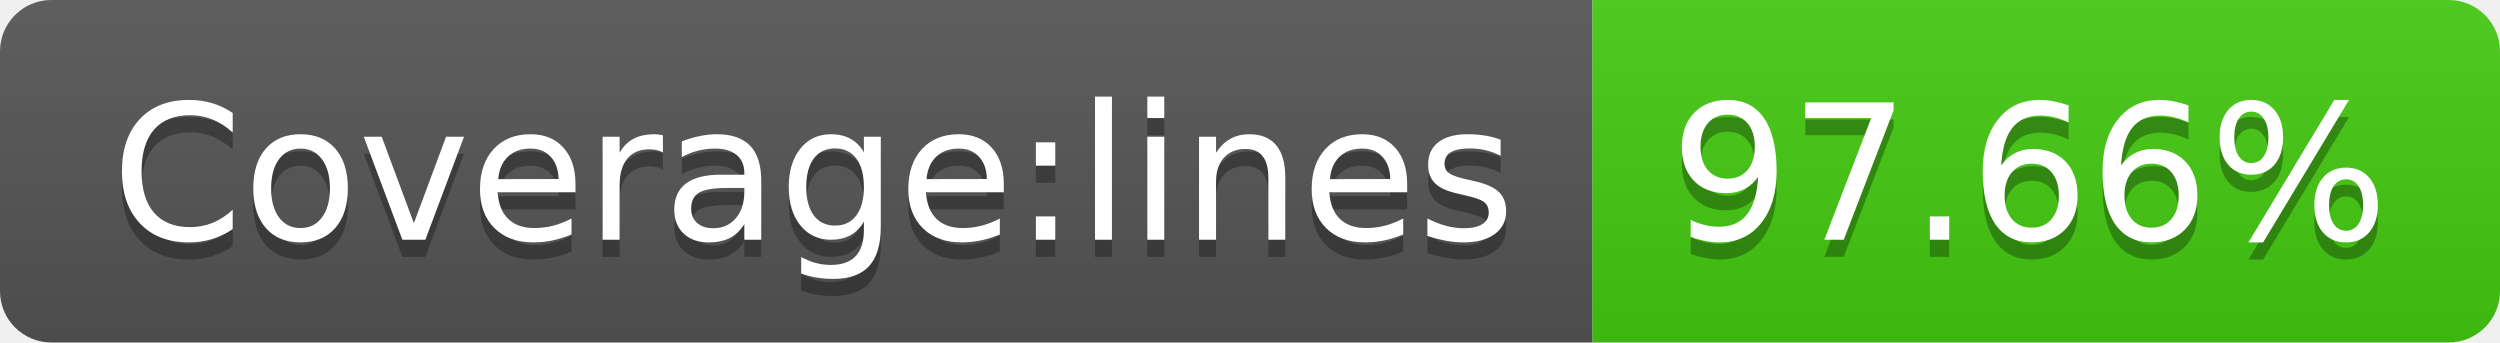
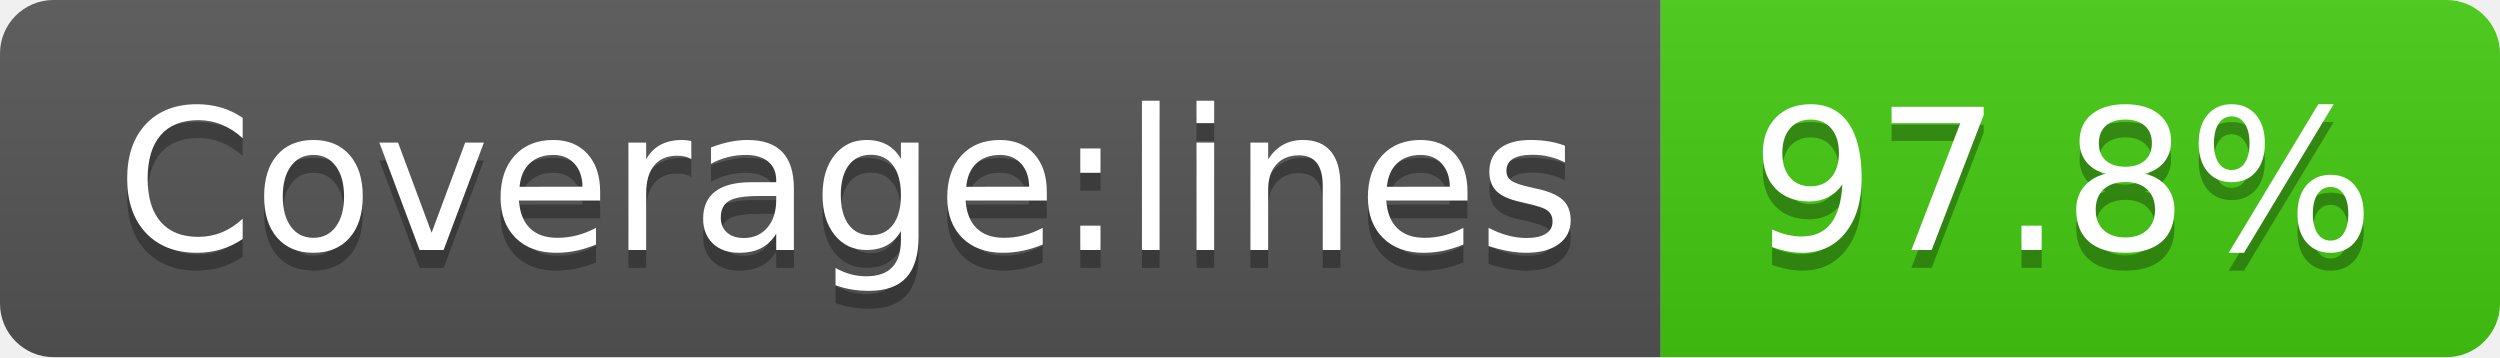
- <svg xmlns="http://www.w3.org/2000/svg" width="146" height="20" role="img" aria-label="Coverage:lines: 97.66%">
+ <svg xmlns="http://www.w3.org/2000/svg" width="140" height="20" role="img" aria-label="Coverage:lines: 97.8%">
  <linearGradient id="s" x2="0" y2="100%">
    <stop offset="0" stop-color="#bbb" stop-opacity=".1" />
    <stop offset="1" stop-opacity=".1" />
  </linearGradient>
  <clipPath id="r">
-     <rect width="146" height="20" rx="3" fill="#fff" />
+     <rect width="140" height="20" rx="3" fill="#fff" />
  </clipPath>
  <g clip-path="url(#r)">
    <rect width="93" height="20" fill="#555" />
-     <rect x="93" width="53" height="20" fill="#4c1" />
-     <rect width="146" height="20" fill="url(#s)" />
+     <rect x="93" width="47" height="20" fill="#4c1" />
+     <rect width="140" height="20" fill="url(#s)" />
  </g>
  <g fill="#fff" text-anchor="middle" font-family="Verdana,Geneva,DejaVu Sans,sans-serif" text-rendering="geometricPrecision" font-size="110">
    <text aria-hidden="true" x="475" y="150" fill="#010101" fill-opacity=".3" transform="scale(.1)" textLength="830">Coverage:lines</text>
    <text x="475" y="140" transform="scale(.1)" fill="#fff" textLength="830">Coverage:lines</text>
-     <text aria-hidden="true" x="1185" y="150" fill="#010101" fill-opacity=".3" transform="scale(.1)" textLength="430">97.66%</text>
-     <text x="1185" y="140" transform="scale(.1)" fill="#fff" textLength="430">97.66%</text>
+     <text aria-hidden="true" x="1155" y="150" fill="#010101" fill-opacity=".3" transform="scale(.1)" textLength="370">97.8%</text>
+     <text x="1155" y="140" transform="scale(.1)" fill="#fff" textLength="370">97.8%</text>
  </g>
</svg>
